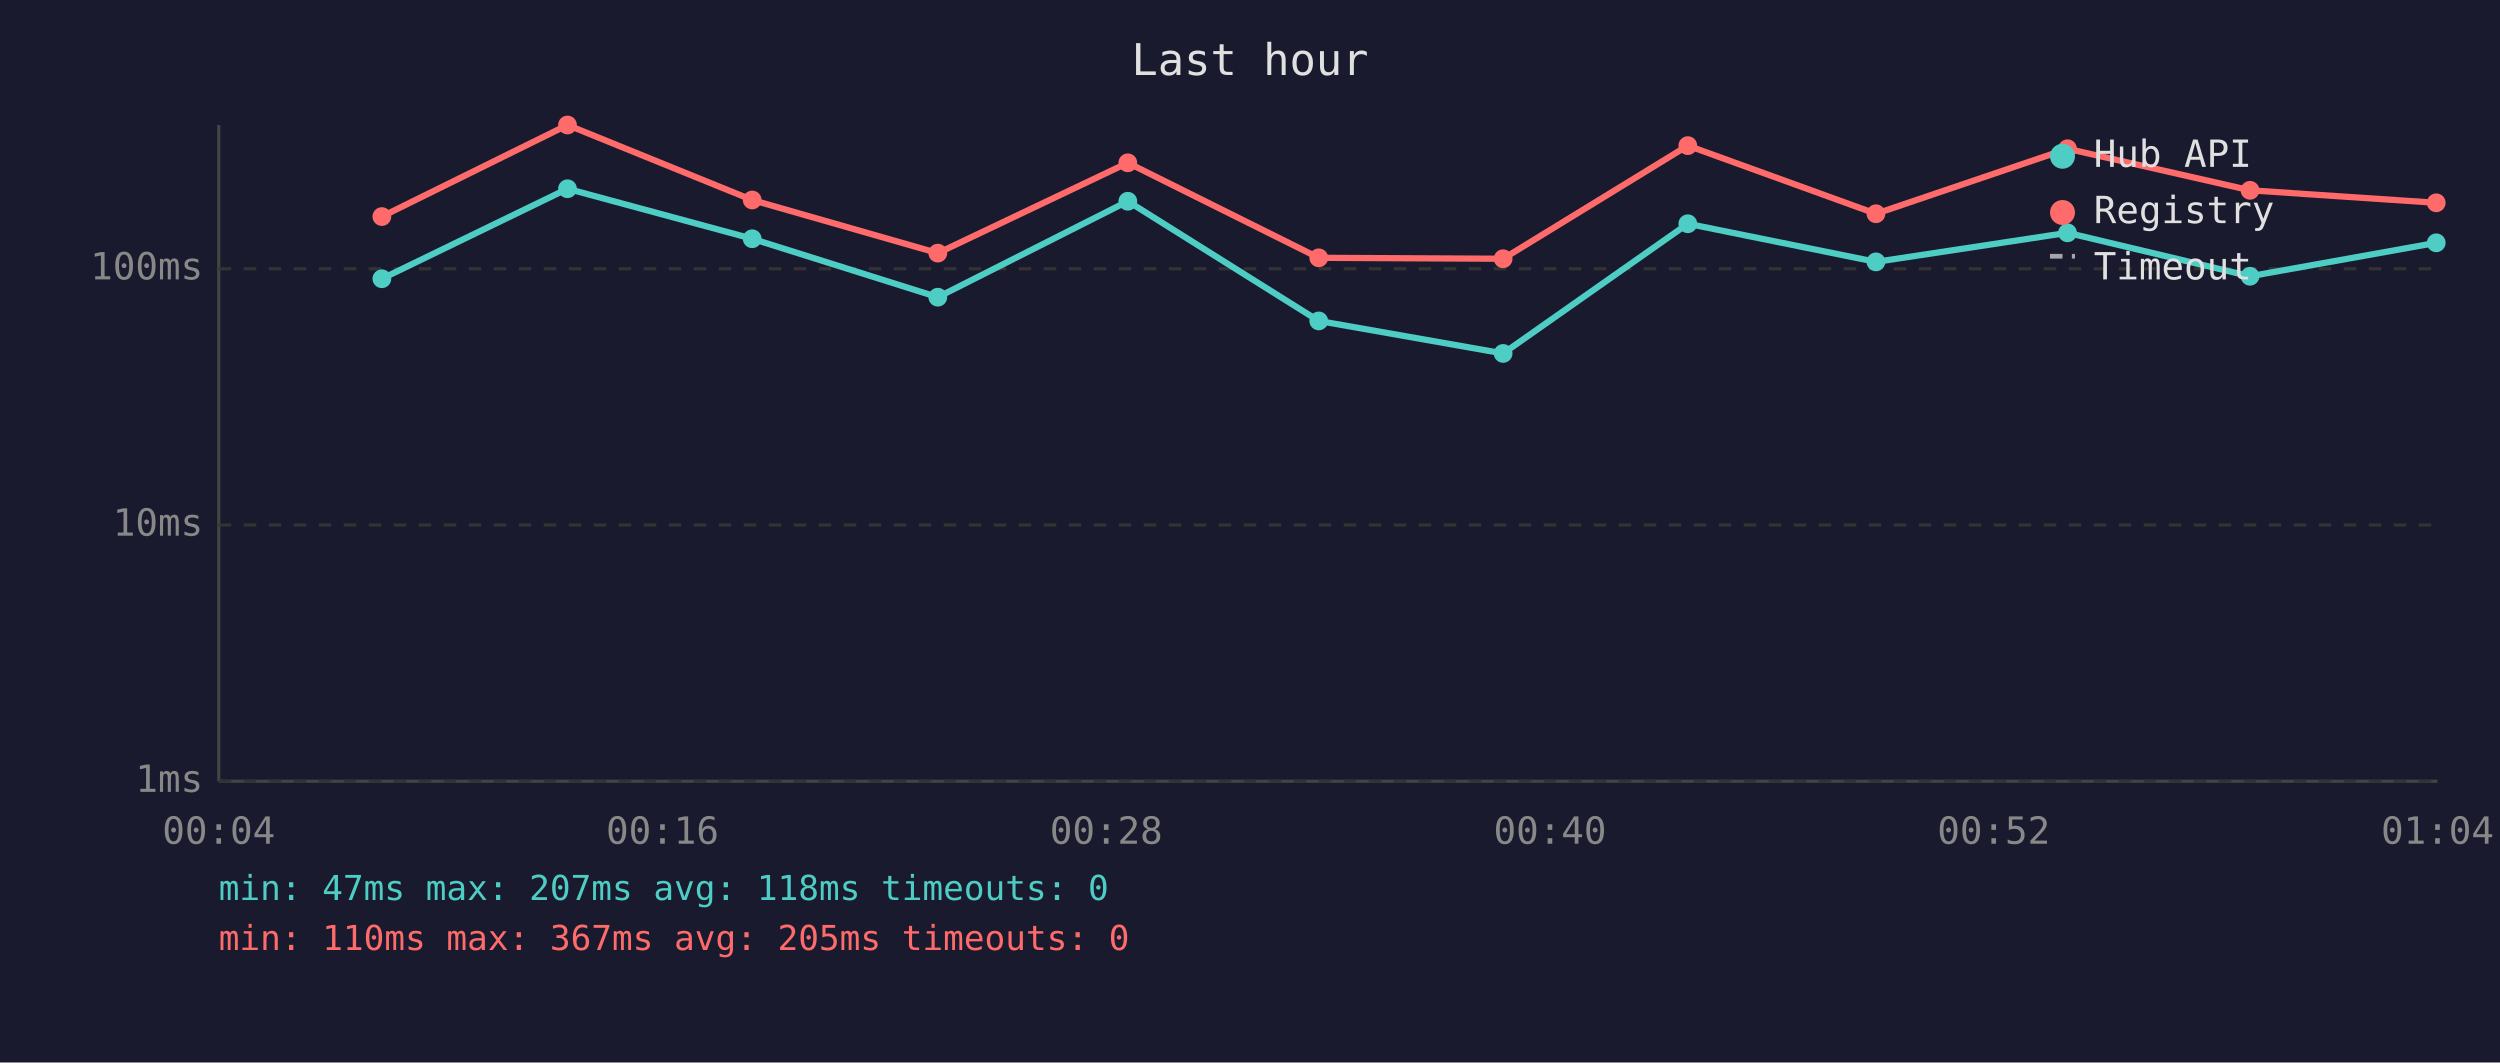
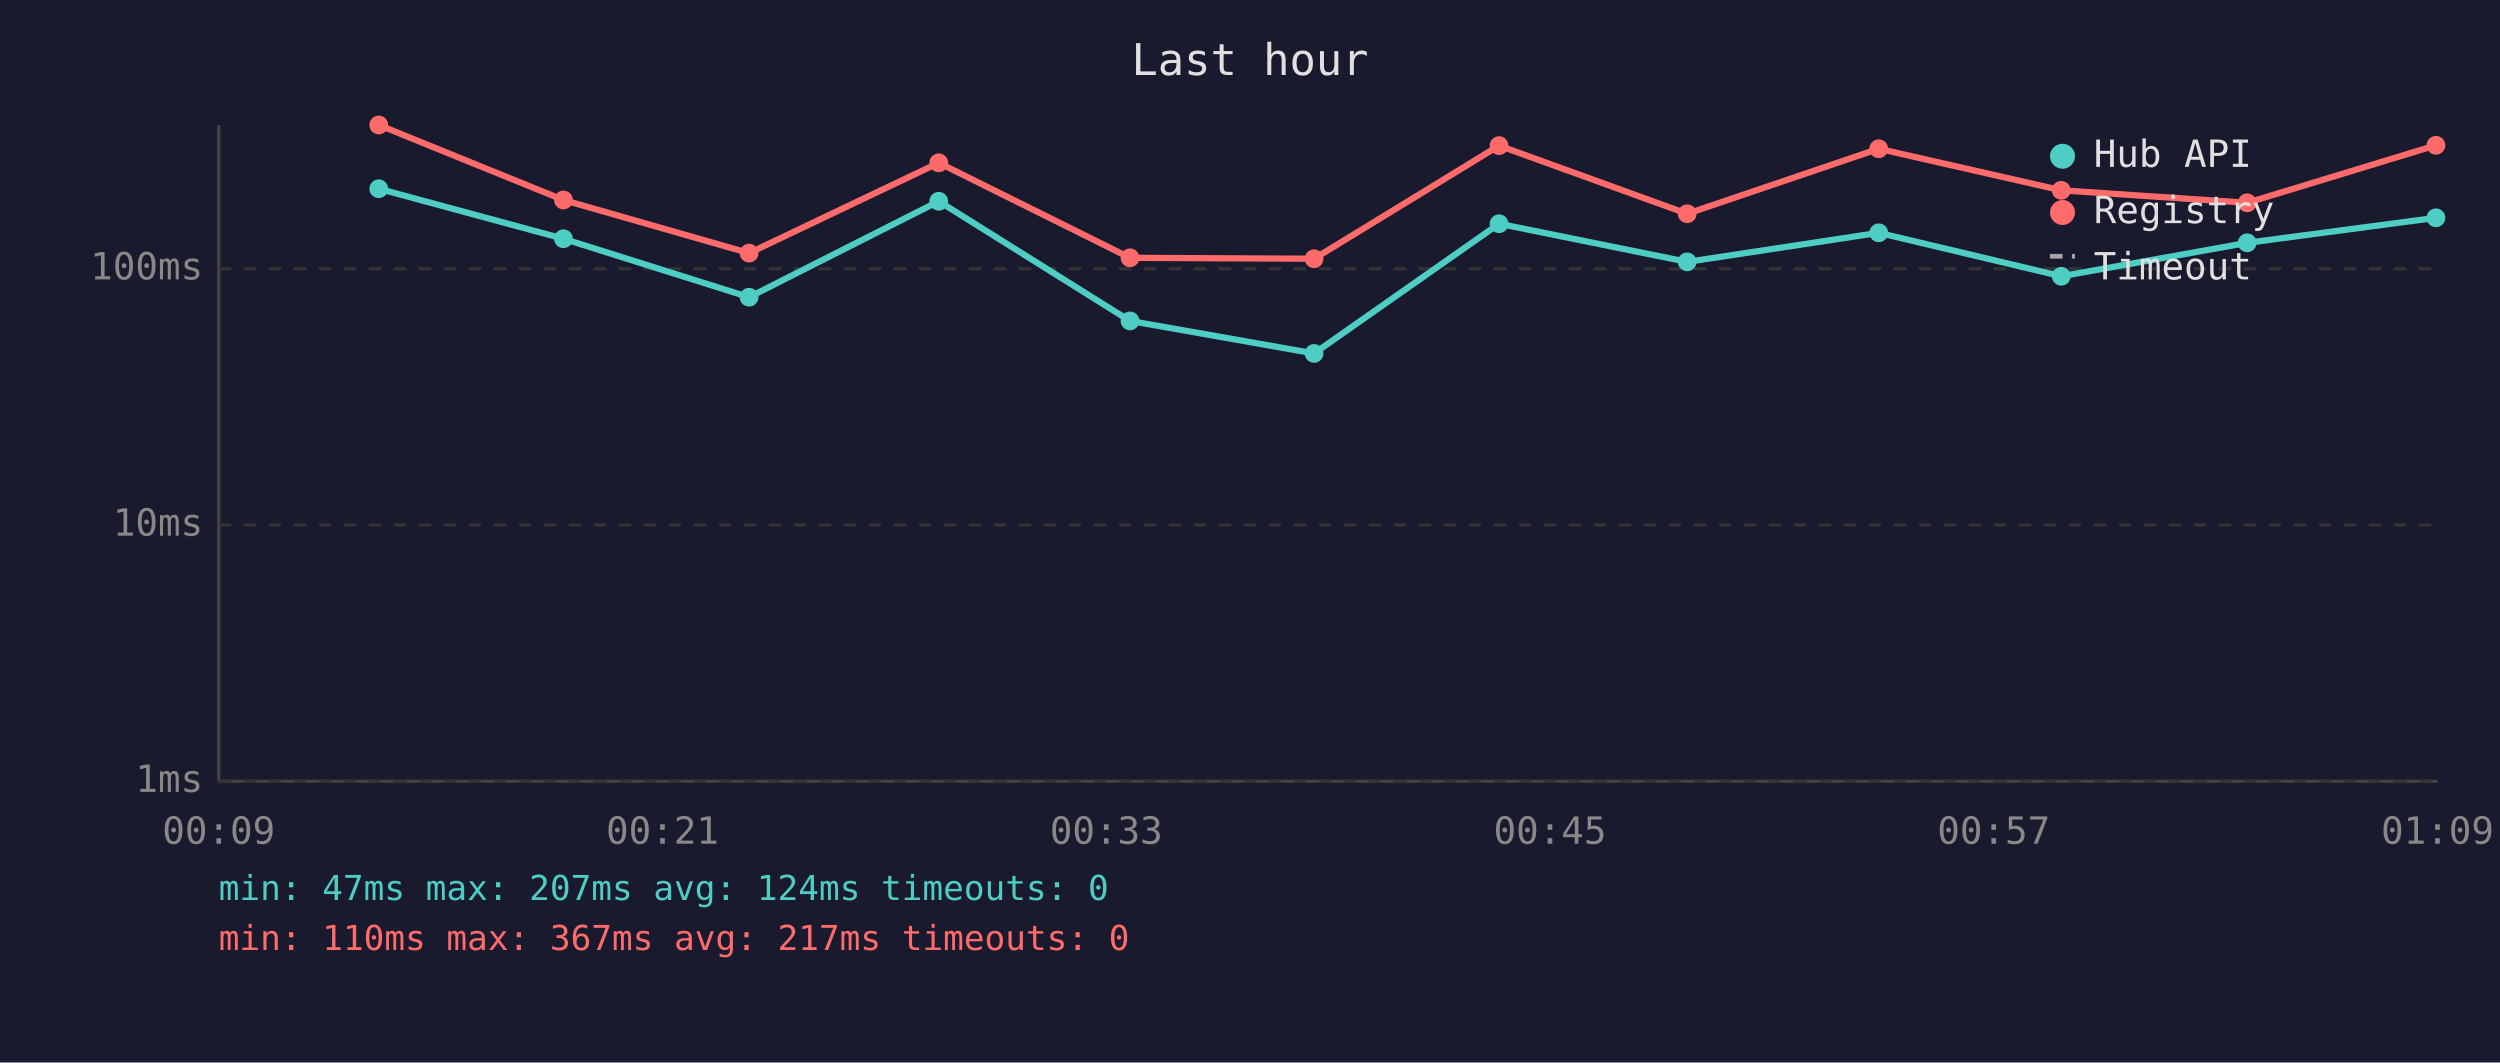
<svg xmlns="http://www.w3.org/2000/svg" viewBox="0 0 800 340" font-family="monospace" font-size="12">
  <rect width="800" height="340" fill="#1a1a2e" />
  <text x="400" y="24" fill="#e0e0e0" font-size="14" text-anchor="middle">Last hour</text>
  <line x1="70" y1="40" x2="70" y2="250" stroke="#444" stroke-width="1" />
  <line x1="70" y1="250" x2="780" y2="250" stroke="#444" stroke-width="1" />
  <line x1="70" y1="250" x2="780" y2="250" stroke="#333" stroke-width="1" stroke-dasharray="4" />
  <text x="65" y="250" fill="#888" text-anchor="end" dominant-baseline="middle">1ms</text>
  <line x1="70" y1="168" x2="780" y2="168" stroke="#333" stroke-width="1" stroke-dasharray="4" />
  <text x="65" y="168" fill="#888" text-anchor="end" dominant-baseline="middle">10ms</text>
  <line x1="70" y1="86" x2="780" y2="86" stroke="#333" stroke-width="1" stroke-dasharray="4" />
  <text x="65" y="86" fill="#888" text-anchor="end" dominant-baseline="middle">100ms</text>
-   <text x="70" y="270" fill="#888" text-anchor="middle">00:04</text>
-   <text x="212" y="270" fill="#888" text-anchor="middle">00:16</text>
-   <text x="354" y="270" fill="#888" text-anchor="middle">00:28</text>
-   <text x="496" y="270" fill="#888" text-anchor="middle">00:40</text>
-   <text x="638" y="270" fill="#888" text-anchor="middle">00:52</text>
-   <text x="780" y="270" fill="#888" text-anchor="middle">01:04</text>
-   <polyline points="122.2,89.2 181.6,60.4 240.7,76.4 300.1,95.1 360.9,64.4 422.0,102.7 481.0,113.1 540.1,71.6 600.3,83.8 661.6,74.5 720.0,88.4 779.6,77.7" fill="none" stroke="#4ecdc4" stroke-width="2" opacity="1" />
-   <circle cx="122.2" cy="89.2" r="3" fill="#4ecdc4" />
-   <circle cx="181.6" cy="60.4" r="3" fill="#4ecdc4" />
-   <circle cx="240.7" cy="76.4" r="3" fill="#4ecdc4" />
-   <circle cx="300.1" cy="95.1" r="3" fill="#4ecdc4" />
-   <circle cx="360.9" cy="64.4" r="3" fill="#4ecdc4" />
-   <circle cx="422.0" cy="102.7" r="3" fill="#4ecdc4" />
-   <circle cx="481.0" cy="113.1" r="3" fill="#4ecdc4" />
-   <circle cx="540.1" cy="71.6" r="3" fill="#4ecdc4" />
-   <circle cx="600.3" cy="83.8" r="3" fill="#4ecdc4" />
-   <circle cx="661.6" cy="74.5" r="3" fill="#4ecdc4" />
-   <circle cx="720.0" cy="88.4" r="3" fill="#4ecdc4" />
-   <circle cx="779.6" cy="77.7" r="3" fill="#4ecdc4" />
-   <polyline points="122.2,69.3 181.6,40.0 240.7,64.0 300.1,81.0 360.9,52.1 422.0,82.5 481.0,82.8 540.1,46.6 600.3,68.4 661.6,47.6 720.0,60.9 779.6,64.9" fill="none" stroke="#ff6b6b" stroke-width="2" opacity="1" />
-   <circle cx="122.2" cy="69.3" r="3" fill="#ff6b6b" />
-   <circle cx="181.6" cy="40.0" r="3" fill="#ff6b6b" />
-   <circle cx="240.7" cy="64.0" r="3" fill="#ff6b6b" />
-   <circle cx="300.1" cy="81.0" r="3" fill="#ff6b6b" />
-   <circle cx="360.9" cy="52.1" r="3" fill="#ff6b6b" />
-   <circle cx="422.0" cy="82.5" r="3" fill="#ff6b6b" />
-   <circle cx="481.0" cy="82.8" r="3" fill="#ff6b6b" />
-   <circle cx="540.1" cy="46.6" r="3" fill="#ff6b6b" />
-   <circle cx="600.3" cy="68.4" r="3" fill="#ff6b6b" />
-   <circle cx="661.6" cy="47.6" r="3" fill="#ff6b6b" />
-   <circle cx="720.0" cy="60.9" r="3" fill="#ff6b6b" />
-   <circle cx="779.6" cy="64.9" r="3" fill="#ff6b6b" />
+   <text x="70" y="270" fill="#888" text-anchor="middle">00:09</text>
+   <text x="212" y="270" fill="#888" text-anchor="middle">00:21</text>
+   <text x="354" y="270" fill="#888" text-anchor="middle">00:33</text>
+   <text x="496" y="270" fill="#888" text-anchor="middle">00:45</text>
+   <text x="638" y="270" fill="#888" text-anchor="middle">00:57</text>
+   <text x="780" y="270" fill="#888" text-anchor="middle">01:09</text>
+   <polyline points="121.2,60.4 180.3,76.4 239.7,95.1 300.4,64.4 361.6,102.7 420.5,113.1 479.7,71.6 539.9,83.8 601.2,74.5 659.6,88.4 719.1,77.7 779.5,69.7" fill="none" stroke="#4ecdc4" stroke-width="2" opacity="1" />
+   <circle cx="121.2" cy="60.4" r="3" fill="#4ecdc4" />
+   <circle cx="180.3" cy="76.4" r="3" fill="#4ecdc4" />
+   <circle cx="239.7" cy="95.1" r="3" fill="#4ecdc4" />
+   <circle cx="300.4" cy="64.4" r="3" fill="#4ecdc4" />
+   <circle cx="361.6" cy="102.7" r="3" fill="#4ecdc4" />
+   <circle cx="420.5" cy="113.1" r="3" fill="#4ecdc4" />
+   <circle cx="479.7" cy="71.6" r="3" fill="#4ecdc4" />
+   <circle cx="539.9" cy="83.8" r="3" fill="#4ecdc4" />
+   <circle cx="601.2" cy="74.5" r="3" fill="#4ecdc4" />
+   <circle cx="659.6" cy="88.4" r="3" fill="#4ecdc4" />
+   <circle cx="719.1" cy="77.7" r="3" fill="#4ecdc4" />
+   <circle cx="779.5" cy="69.7" r="3" fill="#4ecdc4" />
+   <polyline points="121.2,40.0 180.3,64.0 239.7,81.0 300.4,52.1 361.6,82.5 420.5,82.8 479.7,46.6 539.9,68.4 601.2,47.6 659.6,60.9 719.1,64.9 779.5,46.5" fill="none" stroke="#ff6b6b" stroke-width="2" opacity="1" />
+   <circle cx="121.2" cy="40.0" r="3" fill="#ff6b6b" />
+   <circle cx="180.3" cy="64.0" r="3" fill="#ff6b6b" />
+   <circle cx="239.7" cy="81.0" r="3" fill="#ff6b6b" />
+   <circle cx="300.4" cy="52.1" r="3" fill="#ff6b6b" />
+   <circle cx="361.6" cy="82.5" r="3" fill="#ff6b6b" />
+   <circle cx="420.5" cy="82.8" r="3" fill="#ff6b6b" />
+   <circle cx="479.7" cy="46.6" r="3" fill="#ff6b6b" />
+   <circle cx="539.9" cy="68.4" r="3" fill="#ff6b6b" />
+   <circle cx="601.2" cy="47.6" r="3" fill="#ff6b6b" />
+   <circle cx="659.6" cy="60.9" r="3" fill="#ff6b6b" />
+   <circle cx="719.1" cy="64.9" r="3" fill="#ff6b6b" />
+   <circle cx="779.5" cy="46.5" r="3" fill="#ff6b6b" />
  <circle cx="660" cy="50" r="4" fill="#4ecdc4" />
  <text x="670" y="50" fill="#e0e0e0" dominant-baseline="middle">Hub API</text>
  <circle cx="660" cy="68" r="4" fill="#ff6b6b" />
  <text x="670" y="68" fill="#e0e0e0" dominant-baseline="middle">Registry</text>
  <line x1="656" y1="82" x2="664" y2="82" stroke="#e0e0e0" stroke-width="1.5" stroke-dasharray="4,3" opacity="0.7" />
  <text x="670" y="86" fill="#e0e0e0" dominant-baseline="middle">Timeout</text>
-   <text x="70" y="288" fill="#4ecdc4" font-size="11">min: 47ms  max: 207ms  avg: 118ms  timeouts: 0</text>
-   <text x="70" y="304" fill="#ff6b6b" font-size="11">min: 110ms  max: 367ms  avg: 205ms  timeouts: 0</text>
+   <text x="70" y="288" fill="#4ecdc4" font-size="11">min: 47ms  max: 207ms  avg: 124ms  timeouts: 0</text>
+   <text x="70" y="304" fill="#ff6b6b" font-size="11">min: 110ms  max: 367ms  avg: 217ms  timeouts: 0</text>
</svg>
